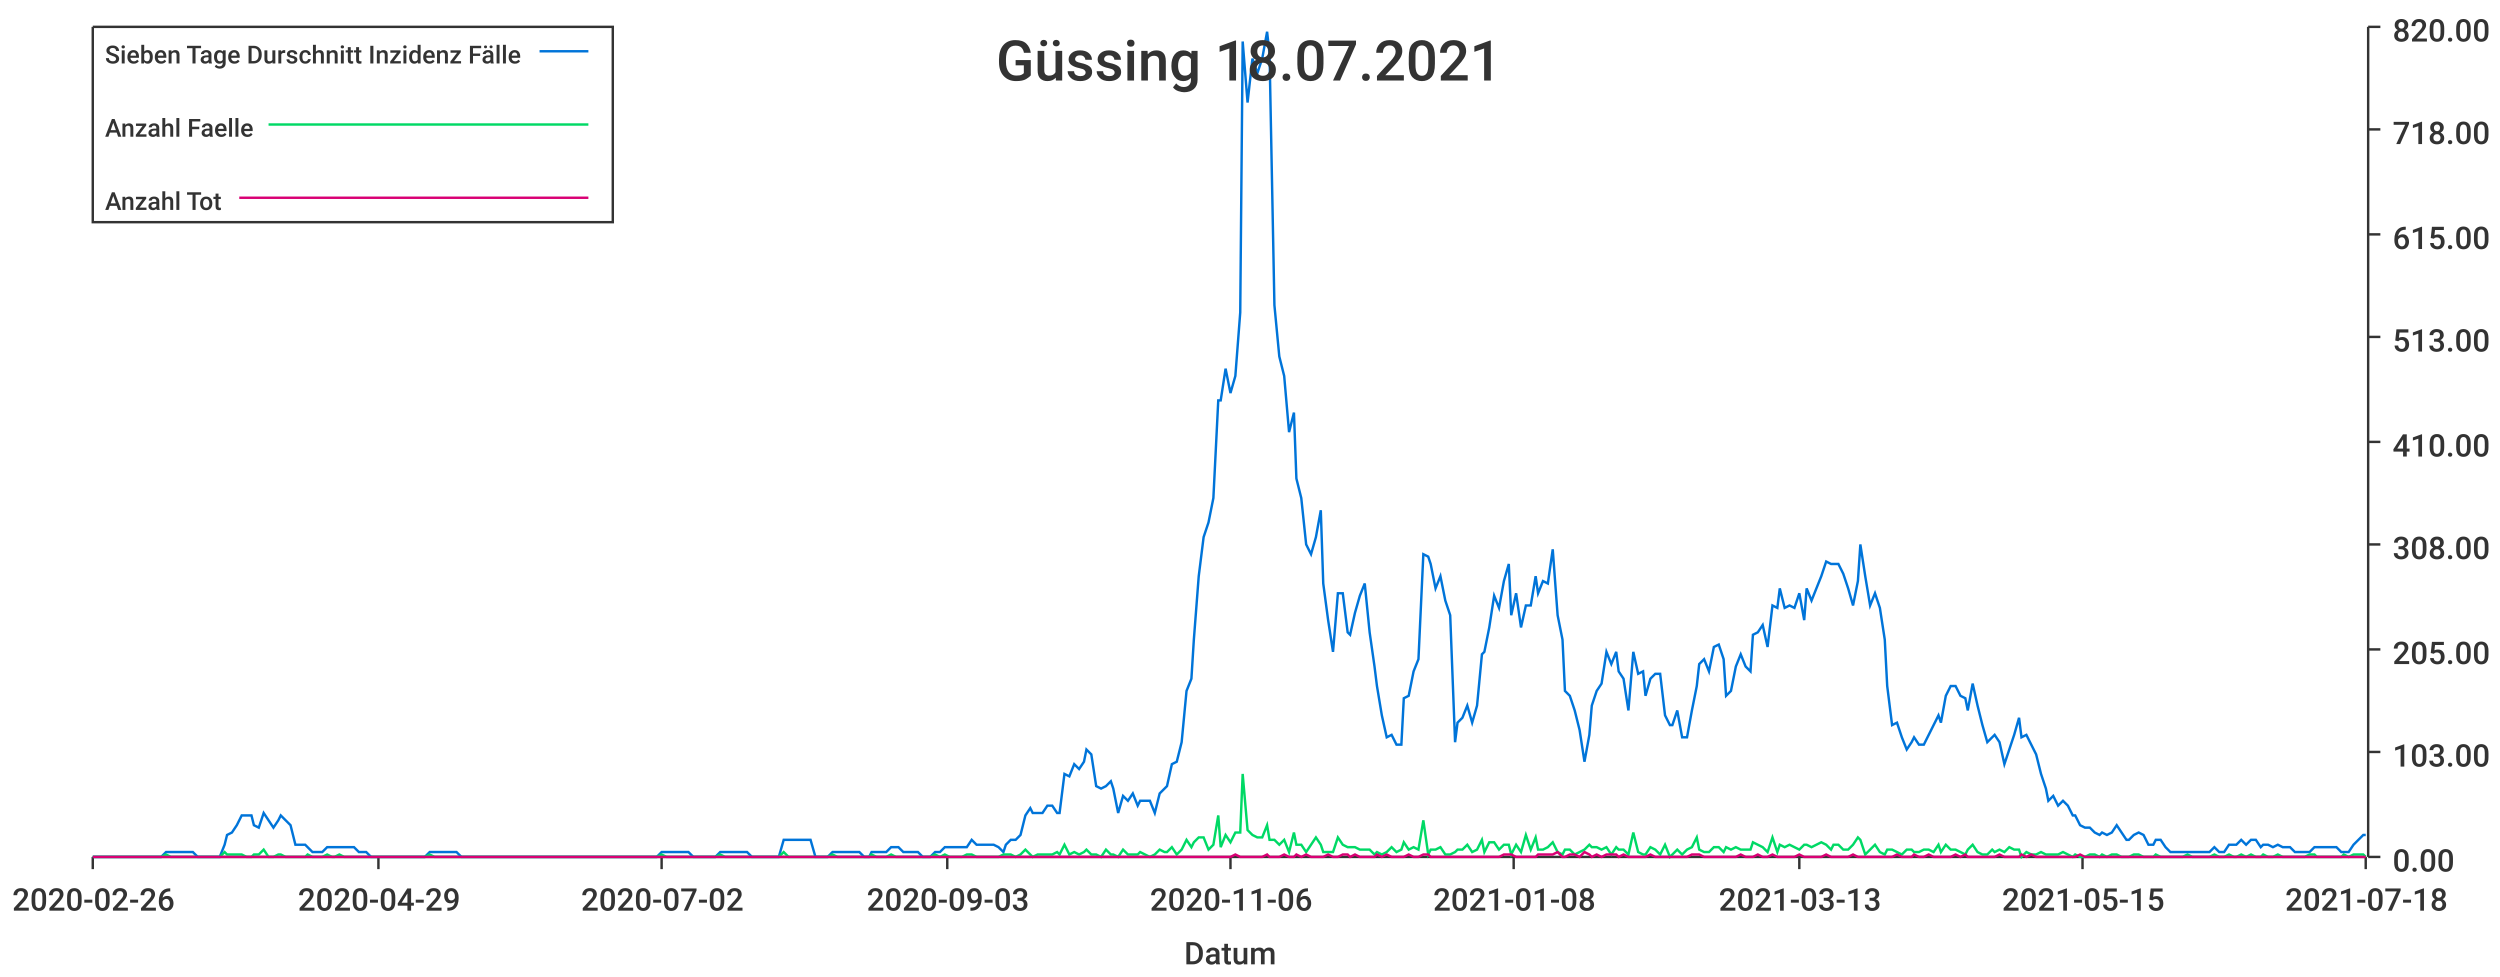
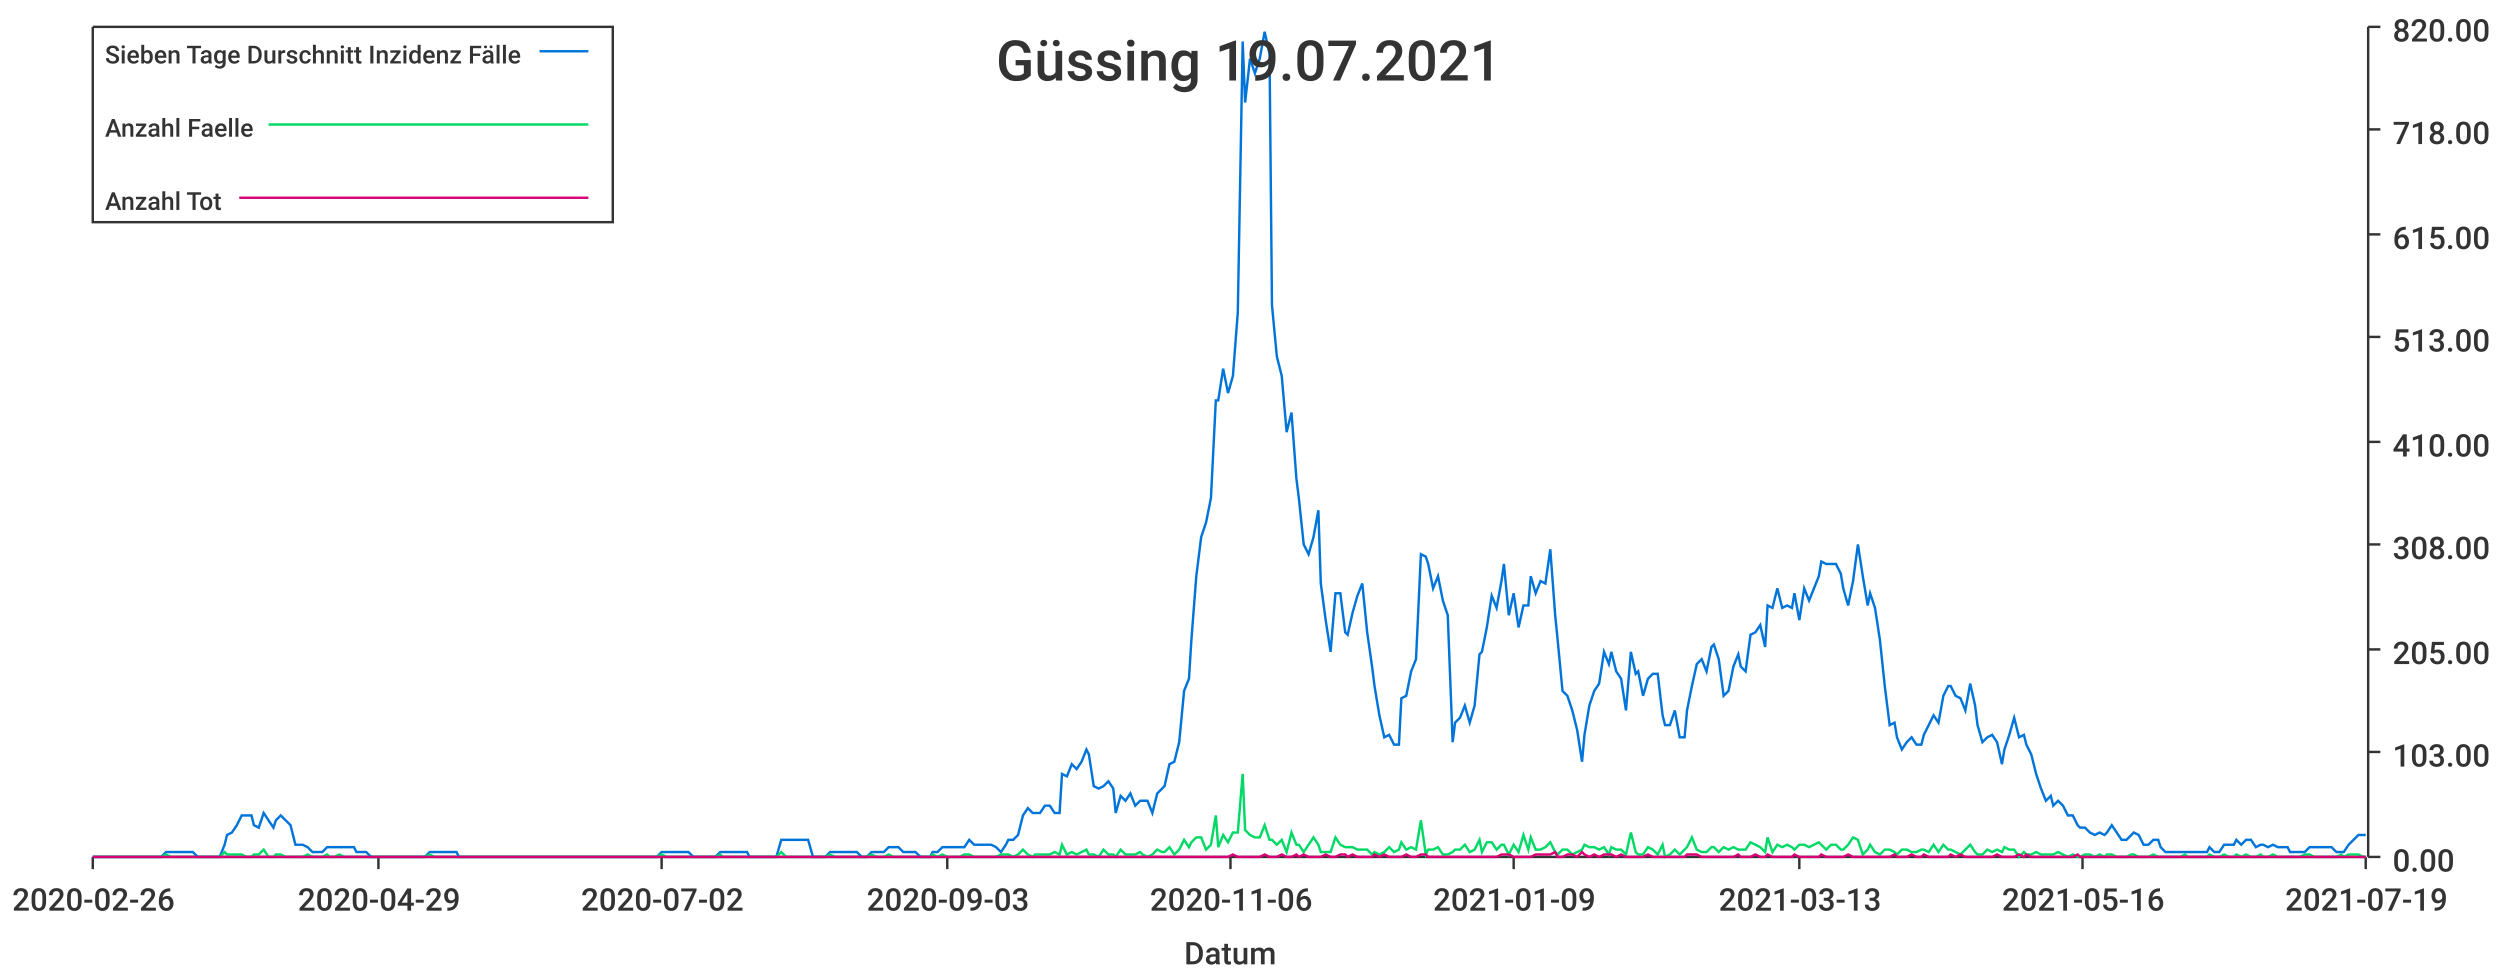
<svg xmlns="http://www.w3.org/2000/svg" width="1024" height="400">\n<path d="M 0 0 L 1024 0 L 1024 400 L 0 400 L 0 0" style="stroke-width:0;stroke:rgba(255,255,255,1.0);fill:rgba(255,255,255,1.0)" />
  <path d="M 38 11 L 969 11 L 969 351 L 38 351 L 38 11" style="stroke-width:0;stroke:rgba(255,255,255,1.0);fill:rgba(255,255,255,1.0)" />
  <path d="M 38 351 L 969 351" style="stroke-width:1;stroke:rgba(51,51,51,1.0);fill:none" />
  <path d="M 38 351 L 38 356" style="stroke-width:1;stroke:rgba(51,51,51,1.0);fill:none" />
  <text x="5" y="373" style="stroke-width:0;stroke:none;fill:rgba(51,51,51,1.0);font-size:12.8px;font-family:'Roboto Medium',sans-serif">2020-02-26</text>
  <path d="M 155 351 L 155 356" style="stroke-width:1;stroke:rgba(51,51,51,1.0);fill:none" />
  <text x="122" y="373" style="stroke-width:0;stroke:none;fill:rgba(51,51,51,1.0);font-size:12.8px;font-family:'Roboto Medium',sans-serif">2020-04-29</text>
  <path d="M 271 351 L 271 356" style="stroke-width:1;stroke:rgba(51,51,51,1.0);fill:none" />
  <text x="238" y="373" style="stroke-width:0;stroke:none;fill:rgba(51,51,51,1.0);font-size:12.8px;font-family:'Roboto Medium',sans-serif">2020-07-02</text>
  <path d="M 388 351 L 388 356" style="stroke-width:1;stroke:rgba(51,51,51,1.0);fill:none" />
  <text x="355" y="373" style="stroke-width:0;stroke:none;fill:rgba(51,51,51,1.0);font-size:12.8px;font-family:'Roboto Medium',sans-serif">2020-09-03</text>
  <path d="M 504 351 L 504 356" style="stroke-width:1;stroke:rgba(51,51,51,1.0);fill:none" />
  <text x="471" y="373" style="stroke-width:0;stroke:none;fill:rgba(51,51,51,1.0);font-size:12.8px;font-family:'Roboto Medium',sans-serif">2020-11-06</text>
  <path d="M 620 351 L 620 356" style="stroke-width:1;stroke:rgba(51,51,51,1.0);fill:none" />
-   <text x="587" y="373" style="stroke-width:0;stroke:none;fill:rgba(51,51,51,1.0);font-size:12.8px;font-family:'Roboto Medium',sans-serif">2021-01-08</text>
+   <text x="587" y="373" style="stroke-width:0;stroke:none;fill:rgba(51,51,51,1.0);font-size:12.8px;font-family:'Roboto Medium',sans-serif">2021-01-09</text>
  <path d="M 737 351 L 737 356" style="stroke-width:1;stroke:rgba(51,51,51,1.0);fill:none" />
  <text x="704" y="373" style="stroke-width:0;stroke:none;fill:rgba(51,51,51,1.0);font-size:12.8px;font-family:'Roboto Medium',sans-serif">2021-03-13</text>
  <path d="M 853 351 L 853 356" style="stroke-width:1;stroke:rgba(51,51,51,1.0);fill:none" />
-   <text x="820" y="373" style="stroke-width:0;stroke:none;fill:rgba(51,51,51,1.0);font-size:12.8px;font-family:'Roboto Medium',sans-serif">2021-05-15</text>
+   <text x="820" y="373" style="stroke-width:0;stroke:none;fill:rgba(51,51,51,1.0);font-size:12.8px;font-family:'Roboto Medium',sans-serif">2021-05-16</text>
  <path d="M 969 351 L 969 356" style="stroke-width:1;stroke:rgba(51,51,51,1.0);fill:none" />
-   <text x="936" y="373" style="stroke-width:0;stroke:none;fill:rgba(51,51,51,1.0);font-size:12.8px;font-family:'Roboto Medium',sans-serif">2021-07-18</text>
+   <text x="936" y="373" style="stroke-width:0;stroke:none;fill:rgba(51,51,51,1.0);font-size:12.8px;font-family:'Roboto Medium',sans-serif">2021-07-19</text>
  <text x="485" y="395" style="stroke-width:0;stroke:none;fill:rgba(51,51,51,1.0);font-size:12.8px;font-family:'Roboto Medium',sans-serif">Datum</text>
  <path d="M 970 351 L 970 11" style="stroke-width:1;stroke:rgba(51,51,51,1.0);fill:none" />
  <path d="M 970 351 L 975 351" style="stroke-width:1;stroke:rgba(51,51,51,1.0);fill:none" />
  <text x="980" y="357" style="stroke-width:0;stroke:none;fill:rgba(51,51,51,1.0);font-size:12.8px;font-family:'Roboto Medium',sans-serif">0.00</text>
  <path d="M 970 308 L 975 308" style="stroke-width:1;stroke:rgba(51,51,51,1.0);fill:none" />
  <text x="980" y="314" style="stroke-width:0;stroke:none;fill:rgba(51,51,51,1.0);font-size:12.8px;font-family:'Roboto Medium',sans-serif">103.00</text>
  <path d="M 970 266 L 975 266" style="stroke-width:1;stroke:rgba(51,51,51,1.0);fill:none" />
  <text x="980" y="272" style="stroke-width:0;stroke:none;fill:rgba(51,51,51,1.0);font-size:12.8px;font-family:'Roboto Medium',sans-serif">205.00</text>
  <path d="M 970 223 L 975 223" style="stroke-width:1;stroke:rgba(51,51,51,1.0);fill:none" />
  <text x="980" y="229" style="stroke-width:0;stroke:none;fill:rgba(51,51,51,1.0);font-size:12.8px;font-family:'Roboto Medium',sans-serif">308.00</text>
  <path d="M 970 181 L 975 181" style="stroke-width:1;stroke:rgba(51,51,51,1.0);fill:none" />
  <text x="980" y="187" style="stroke-width:0;stroke:none;fill:rgba(51,51,51,1.0);font-size:12.8px;font-family:'Roboto Medium',sans-serif">410.00</text>
  <path d="M 970 138 L 975 138" style="stroke-width:1;stroke:rgba(51,51,51,1.0);fill:none" />
  <text x="980" y="144" style="stroke-width:0;stroke:none;fill:rgba(51,51,51,1.0);font-size:12.8px;font-family:'Roboto Medium',sans-serif">513.00</text>
  <path d="M 970 96 L 975 96" style="stroke-width:1;stroke:rgba(51,51,51,1.0);fill:none" />
  <text x="980" y="102" style="stroke-width:0;stroke:none;fill:rgba(51,51,51,1.0);font-size:12.8px;font-family:'Roboto Medium',sans-serif">615.00</text>
  <path d="M 970 53 L 975 53" style="stroke-width:1;stroke:rgba(51,51,51,1.0);fill:none" />
  <text x="980" y="59" style="stroke-width:0;stroke:none;fill:rgba(51,51,51,1.0);font-size:12.8px;font-family:'Roboto Medium',sans-serif">718.00</text>
  <path d="M 970 11 L 975 11" style="stroke-width:1;stroke:rgba(51,51,51,1.0);fill:none" />
  <text x="980" y="17" style="stroke-width:0;stroke:none;fill:rgba(51,51,51,1.0);font-size:12.8px;font-family:'Roboto Medium',sans-serif">820.00</text>
-   <path d="M 38 351 L 40 351 L 42 351 L 44 351 L 46 351 L 48 351 L 49 351 L 51 351 L 53 351 L 55 351 L 57 351 L 59 351 L 60 351 L 62 351 L 64 351 L 66 351 L 68 349 L 70 349 L 71 349 L 73 349 L 75 349 L 77 349 L 79 349 L 81 351 L 82 351 L 84 351 L 86 351 L 88 351 L 90 351 L 92 346 L 93 342 L 95 341 L 97 338 L 99 334 L 101 334 L 103 334 L 104 338 L 106 339 L 108 333 L 110 336 L 112 339 L 114 336 L 115 334 L 117 336 L 119 338 L 121 346 L 123 346 L 125 346 L 126 347 L 128 349 L 130 349 L 132 349 L 134 347 L 136 347 L 137 347 L 139 347 L 141 347 L 143 347 L 145 347 L 147 349 L 148 349 L 150 349 L 152 351 L 154 351 L 156 351 L 158 351 L 159 351 L 161 351 L 163 351 L 165 351 L 167 351 L 169 351 L 170 351 L 172 351 L 174 351 L 176 349 L 178 349 L 180 349 L 181 349 L 183 349 L 185 349 L 187 349 L 189 351 L 191 351 L 192 351 L 194 351 L 196 351 L 198 351 L 200 351 L 202 351 L 203 351 L 205 351 L 207 351 L 209 351 L 211 351 L 213 351 L 214 351 L 216 351 L 218 351 L 220 351 L 222 351 L 224 351 L 225 351 L 227 351 L 229 351 L 231 351 L 233 351 L 235 351 L 236 351 L 238 351 L 240 351 L 242 351 L 244 351 L 246 351 L 247 351 L 249 351 L 251 351 L 253 351 L 255 351 L 257 351 L 258 351 L 260 351 L 262 351 L 264 351 L 266 351 L 268 351 L 269 351 L 271 349 L 273 349 L 275 349 L 277 349 L 279 349 L 280 349 L 282 349 L 284 351 L 286 351 L 288 351 L 290 351 L 291 351 L 293 351 L 295 349 L 297 349 L 299 349 L 301 349 L 302 349 L 304 349 L 306 349 L 308 351 L 310 351 L 312 351 L 313 351 L 315 351 L 317 351 L 319 351 L 321 344 L 323 344 L 324 344 L 326 344 L 328 344 L 330 344 L 332 344 L 334 351 L 335 351 L 337 351 L 339 351 L 341 349 L 343 349 L 345 349 L 346 349 L 348 349 L 350 349 L 352 349 L 354 351 L 356 351 L 357 349 L 359 349 L 361 349 L 363 349 L 365 347 L 367 347 L 368 347 L 370 349 L 372 349 L 374 349 L 376 349 L 378 351 L 379 351 L 381 351 L 383 349 L 385 349 L 387 347 L 389 347 L 390 347 L 392 347 L 394 347 L 396 347 L 398 344 L 400 346 L 401 346 L 403 346 L 405 346 L 407 346 L 409 347 L 411 349 L 412 346 L 414 344 L 416 344 L 418 342 L 420 334 L 422 331 L 423 333 L 425 333 L 427 333 L 429 330 L 431 330 L 433 333 L 434 333 L 436 317 L 438 318 L 440 313 L 442 315 L 444 312 L 445 307 L 447 309 L 449 322 L 451 323 L 453 322 L 455 320 L 456 323 L 458 333 L 460 326 L 462 328 L 464 325 L 466 330 L 467 328 L 469 328 L 471 328 L 473 333 L 475 325 L 477 323 L 478 322 L 480 313 L 482 312 L 484 304 L 486 283 L 488 278 L 489 262 L 491 236 L 493 220 L 495 214 L 497 204 L 499 164 L 500 164 L 502 151 L 504 161 L 506 154 L 508 128 L 509 17 L 511 42 L 513 24 L 515 30 L 517 24 L 519 13 L 520 22 L 522 125 L 524 146 L 526 154 L 528 177 L 530 169 L 531 196 L 533 204 L 535 223 L 537 227 L 539 220 L 541 209 L 542 239 L 544 254 L 546 267 L 548 243 L 550 243 L 552 259 L 553 260 L 555 251 L 557 244 L 559 239 L 561 259 L 563 273 L 564 281 L 566 293 L 568 302 L 570 301 L 572 305 L 574 305 L 575 286 L 577 285 L 579 275 L 581 270 L 583 227 L 585 228 L 586 231 L 588 241 L 590 236 L 592 246 L 594 252 L 596 304 L 597 296 L 599 294 L 601 289 L 603 296 L 605 289 L 607 268 L 608 267 L 610 257 L 612 244 L 614 249 L 616 238 L 618 231 L 619 252 L 621 243 L 623 257 L 625 248 L 627 248 L 629 236 L 630 243 L 632 238 L 634 239 L 636 225 L 638 252 L 640 262 L 641 283 L 643 285 L 645 291 L 647 299 L 649 312 L 651 301 L 652 289 L 654 283 L 656 280 L 658 267 L 660 272 L 662 267 L 663 275 L 665 278 L 667 291 L 669 267 L 671 276 L 673 275 L 674 285 L 676 278 L 678 276 L 680 276 L 682 293 L 684 297 L 685 297 L 687 291 L 689 302 L 691 302 L 693 291 L 695 281 L 696 272 L 698 270 L 700 275 L 702 265 L 704 264 L 706 270 L 707 285 L 709 283 L 711 273 L 713 268 L 715 273 L 717 275 L 718 260 L 720 259 L 722 256 L 724 265 L 726 248 L 728 249 L 729 241 L 731 249 L 733 248 L 735 249 L 737 243 L 739 254 L 740 241 L 742 246 L 744 241 L 746 236 L 748 230 L 750 231 L 751 231 L 753 231 L 755 235 L 757 241 L 759 248 L 761 238 L 762 223 L 764 236 L 766 248 L 768 243 L 770 249 L 772 262 L 773 281 L 775 297 L 777 296 L 779 302 L 781 307 L 783 304 L 784 302 L 786 305 L 788 305 L 790 301 L 792 297 L 794 293 L 795 296 L 797 285 L 799 281 L 801 281 L 803 285 L 805 286 L 806 291 L 808 280 L 810 289 L 812 297 L 814 304 L 816 302 L 817 301 L 819 304 L 821 313 L 823 307 L 825 301 L 827 294 L 828 302 L 830 301 L 832 305 L 834 309 L 836 317 L 838 323 L 839 328 L 841 326 L 843 330 L 845 328 L 847 330 L 849 334 L 850 334 L 852 338 L 854 339 L 856 339 L 858 341 L 860 342 L 861 341 L 863 342 L 865 341 L 867 338 L 869 341 L 871 344 L 872 344 L 874 342 L 876 341 L 878 342 L 880 346 L 882 346 L 883 344 L 885 344 L 887 347 L 889 349 L 891 349 L 893 349 L 894 349 L 896 349 L 898 349 L 900 349 L 902 349 L 904 349 L 905 349 L 907 347 L 909 349 L 911 349 L 913 346 L 915 346 L 916 346 L 918 344 L 920 346 L 922 344 L 924 344 L 926 347 L 927 346 L 929 346 L 931 347 L 933 346 L 935 347 L 937 347 L 938 347 L 940 349 L 942 349 L 944 349 L 946 349 L 948 347 L 949 347 L 951 347 L 953 347 L 955 347 L 957 347 L 959 349 L 960 349 L 962 349 L 964 346 L 966 344 L 968 342 L 969 342" style="stroke-width:1;stroke:rgba(0,116,217,1.0);fill:none" />
-   <path d="M 38 351 L 40 351 L 42 351 L 44 351 L 46 351 L 48 351 L 49 351 L 51 351 L 53 351 L 55 351 L 57 351 L 59 351 L 60 351 L 62 351 L 64 351 L 66 351 L 68 350 L 70 351 L 71 351 L 73 351 L 75 351 L 77 351 L 79 351 L 81 351 L 82 351 L 84 351 L 86 351 L 88 351 L 90 351 L 92 349 L 93 350 L 95 350 L 97 350 L 99 350 L 101 351 L 103 351 L 104 350 L 106 350 L 108 348 L 110 351 L 112 351 L 114 350 L 115 350 L 117 351 L 119 351 L 121 351 L 123 351 L 125 351 L 126 350 L 128 351 L 130 351 L 132 351 L 134 350 L 136 351 L 137 351 L 139 350 L 141 351 L 143 351 L 145 351 L 147 351 L 148 351 L 150 351 L 152 351 L 154 351 L 156 351 L 158 351 L 159 351 L 161 351 L 163 351 L 165 351 L 167 351 L 169 351 L 170 351 L 172 351 L 174 351 L 176 350 L 178 351 L 180 351 L 181 351 L 183 351 L 185 351 L 187 351 L 189 351 L 191 351 L 192 351 L 194 351 L 196 351 L 198 351 L 200 351 L 202 351 L 203 351 L 205 351 L 207 351 L 209 351 L 211 351 L 213 351 L 214 351 L 216 351 L 218 351 L 220 351 L 222 351 L 224 351 L 225 351 L 227 351 L 229 351 L 231 351 L 233 351 L 235 351 L 236 351 L 238 351 L 240 351 L 242 351 L 244 351 L 246 351 L 247 351 L 249 351 L 251 351 L 253 351 L 255 351 L 257 351 L 258 351 L 260 351 L 262 351 L 264 351 L 266 351 L 268 351 L 269 351 L 271 350 L 273 351 L 275 351 L 277 351 L 279 351 L 280 351 L 282 351 L 284 351 L 286 351 L 288 351 L 290 351 L 291 351 L 293 351 L 295 350 L 297 351 L 299 351 L 301 351 L 302 351 L 304 351 L 306 351 L 308 351 L 310 351 L 312 351 L 313 351 L 315 351 L 317 351 L 319 351 L 321 349 L 323 351 L 324 351 L 326 351 L 328 351 L 330 351 L 332 351 L 334 351 L 335 351 L 337 351 L 339 351 L 341 350 L 343 351 L 345 351 L 346 351 L 348 351 L 350 351 L 352 351 L 354 351 L 356 351 L 357 350 L 359 351 L 361 351 L 363 351 L 365 350 L 367 351 L 368 351 L 370 351 L 372 351 L 374 351 L 376 351 L 378 351 L 379 351 L 381 351 L 383 350 L 385 351 L 387 350 L 389 351 L 390 351 L 392 351 L 394 351 L 396 350 L 398 350 L 400 351 L 401 351 L 403 351 L 405 351 L 407 351 L 409 351 L 411 350 L 412 350 L 414 350 L 416 351 L 418 350 L 420 348 L 422 350 L 423 351 L 425 350 L 427 350 L 429 350 L 431 350 L 433 349 L 434 350 L 436 346 L 438 350 L 440 349 L 442 350 L 444 349 L 445 348 L 447 350 L 449 350 L 451 351 L 453 348 L 455 350 L 456 350 L 458 351 L 460 348 L 462 350 L 464 350 L 466 350 L 467 349 L 469 350 L 471 351 L 473 350 L 475 348 L 477 349 L 478 349 L 480 347 L 482 350 L 484 348 L 486 344 L 488 347 L 489 345 L 491 343 L 493 343 L 495 348 L 497 346 L 499 334 L 500 347 L 502 342 L 504 345 L 506 341 L 508 341 L 509 317 L 511 340 L 513 342 L 515 343 L 517 343 L 519 338 L 520 344 L 522 344 L 524 346 L 526 344 L 528 349 L 530 341 L 531 346 L 533 346 L 535 349 L 537 346 L 539 343 L 541 346 L 542 349 L 544 349 L 546 349 L 548 343 L 550 346 L 552 347 L 553 347 L 555 347 L 557 348 L 559 348 L 561 348 L 563 350 L 564 349 L 566 350 L 568 349 L 570 347 L 572 349 L 574 348 L 575 345 L 577 348 L 579 347 L 581 348 L 583 336 L 585 350 L 586 348 L 588 348 L 590 347 L 592 350 L 594 350 L 596 349 L 597 348 L 599 348 L 601 346 L 603 349 L 605 348 L 607 344 L 608 349 L 610 345 L 612 345 L 614 348 L 616 346 L 618 346 L 619 350 L 621 346 L 623 349 L 625 342 L 627 348 L 629 343 L 630 348 L 632 348 L 634 347 L 636 345 L 638 349 L 640 350 L 641 348 L 643 348 L 645 350 L 647 349 L 649 348 L 651 346 L 652 347 L 654 347 L 656 348 L 658 347 L 660 350 L 662 347 L 663 348 L 665 348 L 667 350 L 669 341 L 671 349 L 673 350 L 674 350 L 676 347 L 678 348 L 680 350 L 682 346 L 684 351 L 685 350 L 687 348 L 689 350 L 691 348 L 693 347 L 695 343 L 696 348 L 698 349 L 700 349 L 702 347 L 704 347 L 706 349 L 707 347 L 709 348 L 711 347 L 713 348 L 715 348 L 717 348 L 718 345 L 720 346 L 722 347 L 724 349 L 726 343 L 728 349 L 729 346 L 731 347 L 733 346 L 735 347 L 737 348 L 739 346 L 740 346 L 742 347 L 744 346 L 746 345 L 748 346 L 750 348 L 751 346 L 753 346 L 755 348 L 757 348 L 759 346 L 761 343 L 762 344 L 764 350 L 766 348 L 768 346 L 770 349 L 772 350 L 773 348 L 775 348 L 777 349 L 779 350 L 781 348 L 783 348 L 784 349 L 786 349 L 788 348 L 790 348 L 792 349 L 794 346 L 795 349 L 797 346 L 799 348 L 801 348 L 803 349 L 805 350 L 806 348 L 808 346 L 810 349 L 812 350 L 814 350 L 816 348 L 817 349 L 819 348 L 821 349 L 823 347 L 825 348 L 827 348 L 828 351 L 830 349 L 832 350 L 834 350 L 836 349 L 838 350 L 839 350 L 841 350 L 843 350 L 845 349 L 847 350 L 849 351 L 850 350 L 852 351 L 854 351 L 856 350 L 858 350 L 860 351 L 861 350 L 863 351 L 865 350 L 867 350 L 869 351 L 871 351 L 872 351 L 874 350 L 876 350 L 878 351 L 880 351 L 882 351 L 883 350 L 885 351 L 887 351 L 889 351 L 891 351 L 893 351 L 894 351 L 896 350 L 898 351 L 900 351 L 902 351 L 904 351 L 905 351 L 907 350 L 909 351 L 911 351 L 913 350 L 915 351 L 916 351 L 918 350 L 920 351 L 922 350 L 924 351 L 926 351 L 927 350 L 929 351 L 931 351 L 933 350 L 935 351 L 937 351 L 938 351 L 940 351 L 942 351 L 944 351 L 946 350 L 948 350 L 949 351 L 951 351 L 953 351 L 955 351 L 957 351 L 959 351 L 960 350 L 962 351 L 964 350 L 966 350 L 968 350 L 969 351" style="stroke-width:1;stroke:rgba(0,217,101,1.0);fill:none" />
-   <path d="M 38 351 L 40 351 L 42 351 L 44 351 L 46 351 L 48 351 L 49 351 L 51 351 L 53 351 L 55 351 L 57 351 L 59 351 L 60 351 L 62 351 L 64 351 L 66 351 L 68 351 L 70 351 L 71 351 L 73 351 L 75 351 L 77 351 L 79 351 L 81 351 L 82 351 L 84 351 L 86 351 L 88 351 L 90 351 L 92 351 L 93 351 L 95 351 L 97 351 L 99 351 L 101 351 L 103 351 L 104 351 L 106 351 L 108 351 L 110 351 L 112 351 L 114 351 L 115 351 L 117 351 L 119 351 L 121 351 L 123 351 L 125 351 L 126 351 L 128 351 L 130 351 L 132 351 L 134 351 L 136 351 L 137 351 L 139 351 L 141 351 L 143 351 L 145 351 L 147 351 L 148 351 L 150 351 L 152 351 L 154 351 L 156 351 L 158 351 L 159 351 L 161 351 L 163 351 L 165 351 L 167 351 L 169 351 L 170 351 L 172 351 L 174 351 L 176 351 L 178 351 L 180 351 L 181 351 L 183 351 L 185 351 L 187 351 L 189 351 L 191 351 L 192 351 L 194 351 L 196 351 L 198 351 L 200 351 L 202 351 L 203 351 L 205 351 L 207 351 L 209 351 L 211 351 L 213 351 L 214 351 L 216 351 L 218 351 L 220 351 L 222 351 L 224 351 L 225 351 L 227 351 L 229 351 L 231 351 L 233 351 L 235 351 L 236 351 L 238 351 L 240 351 L 242 351 L 244 351 L 246 351 L 247 351 L 249 351 L 251 351 L 253 351 L 255 351 L 257 351 L 258 351 L 260 351 L 262 351 L 264 351 L 266 351 L 268 351 L 269 351 L 271 351 L 273 351 L 275 351 L 277 351 L 279 351 L 280 351 L 282 351 L 284 351 L 286 351 L 288 351 L 290 351 L 291 351 L 293 351 L 295 351 L 297 351 L 299 351 L 301 351 L 302 351 L 304 351 L 306 351 L 308 351 L 310 351 L 312 351 L 313 351 L 315 351 L 317 351 L 319 351 L 321 351 L 323 351 L 324 351 L 326 351 L 328 351 L 330 351 L 332 351 L 334 351 L 335 351 L 337 351 L 339 351 L 341 351 L 343 351 L 345 351 L 346 351 L 348 351 L 350 351 L 352 351 L 354 351 L 356 351 L 357 351 L 359 351 L 361 351 L 363 351 L 365 351 L 367 351 L 368 351 L 370 351 L 372 351 L 374 351 L 376 351 L 378 351 L 379 351 L 381 351 L 383 351 L 385 351 L 387 351 L 389 351 L 390 351 L 392 351 L 394 351 L 396 351 L 398 351 L 400 351 L 401 351 L 403 351 L 405 351 L 407 351 L 409 351 L 411 351 L 412 351 L 414 351 L 416 351 L 418 351 L 420 351 L 422 351 L 423 351 L 425 351 L 427 351 L 429 351 L 431 351 L 433 351 L 434 351 L 436 351 L 438 351 L 440 351 L 442 351 L 444 351 L 445 351 L 447 351 L 449 351 L 451 351 L 453 351 L 455 351 L 456 351 L 458 351 L 460 351 L 462 351 L 464 351 L 466 351 L 467 351 L 469 351 L 471 351 L 473 351 L 475 351 L 477 351 L 478 351 L 480 351 L 482 351 L 484 351 L 486 351 L 488 351 L 489 351 L 491 351 L 493 351 L 495 351 L 497 351 L 499 351 L 500 351 L 502 351 L 504 351 L 506 350 L 508 351 L 509 351 L 511 351 L 513 351 L 515 351 L 517 351 L 519 350 L 520 351 L 522 351 L 524 351 L 526 350 L 528 351 L 530 351 L 531 350 L 533 351 L 535 350 L 537 351 L 539 351 L 541 351 L 542 351 L 544 350 L 546 351 L 548 351 L 550 350 L 552 350 L 553 351 L 555 350 L 557 351 L 559 351 L 561 351 L 563 351 L 564 350 L 566 351 L 568 350 L 570 351 L 572 351 L 574 351 L 575 351 L 577 350 L 579 351 L 581 351 L 583 350 L 585 350 L 586 351 L 588 351 L 590 351 L 592 351 L 594 351 L 596 351 L 597 351 L 599 351 L 601 351 L 603 351 L 605 351 L 607 351 L 608 351 L 610 351 L 612 351 L 614 351 L 616 350 L 618 350 L 619 350 L 621 351 L 623 351 L 625 351 L 627 351 L 629 351 L 630 350 L 632 350 L 634 350 L 636 350 L 638 349 L 640 351 L 641 351 L 643 350 L 645 350 L 647 351 L 649 349 L 651 350 L 652 351 L 654 350 L 656 351 L 658 350 L 660 350 L 662 350 L 663 351 L 665 350 L 667 351 L 669 351 L 671 351 L 673 351 L 674 351 L 676 350 L 678 351 L 680 351 L 682 351 L 684 351 L 685 351 L 687 351 L 689 351 L 691 351 L 693 350 L 695 350 L 696 350 L 698 351 L 700 351 L 702 351 L 704 351 L 706 351 L 707 351 L 709 351 L 711 351 L 713 350 L 715 351 L 717 351 L 718 351 L 720 350 L 722 351 L 724 351 L 726 350 L 728 351 L 729 351 L 731 351 L 733 351 L 735 351 L 737 350 L 739 351 L 740 351 L 742 351 L 744 351 L 746 351 L 748 350 L 750 351 L 751 351 L 753 351 L 755 351 L 757 351 L 759 350 L 761 351 L 762 351 L 764 351 L 766 351 L 768 351 L 770 351 L 772 351 L 773 351 L 775 351 L 777 350 L 779 351 L 781 351 L 783 351 L 784 350 L 786 351 L 788 351 L 790 350 L 792 351 L 794 351 L 795 351 L 797 351 L 799 351 L 801 350 L 803 351 L 805 350 L 806 351 L 808 351 L 810 351 L 812 351 L 814 351 L 816 351 L 817 351 L 819 350 L 821 351 L 823 351 L 825 351 L 827 351 L 828 350 L 830 351 L 832 350 L 834 351 L 836 351 L 838 351 L 839 351 L 841 351 L 843 351 L 845 351 L 847 351 L 849 351 L 850 351 L 852 350 L 854 351 L 856 351 L 858 351 L 860 351 L 861 351 L 863 351 L 865 351 L 867 351 L 869 351 L 871 351 L 872 351 L 874 351 L 876 351 L 878 351 L 880 351 L 882 351 L 883 351 L 885 351 L 887 351 L 889 351 L 891 351 L 893 351 L 894 351 L 896 351 L 898 351 L 900 351 L 902 351 L 904 351 L 905 351 L 907 351 L 909 351 L 911 351 L 913 351 L 915 351 L 916 351 L 918 351 L 920 351 L 922 351 L 924 351 L 926 351 L 927 351 L 929 351 L 931 351 L 933 351 L 935 351 L 937 351 L 938 351 L 940 351 L 942 351 L 944 351 L 946 351 L 948 351 L 949 351 L 951 351 L 953 351 L 955 351 L 957 351 L 959 351 L 960 351 L 962 351 L 964 351 L 966 351 L 968 351 L 969 351" style="stroke-width:1;stroke:rgba(217,0,116,1.0);fill:none" />
-   <text x="408" y="33" style="stroke-width:0;stroke:none;fill:rgba(51,51,51,1.0);font-size:23.0px;font-family:'Roboto Medium',sans-serif">Güssing 18.07.2021</text>
+   <path d="M 38 351 L 40 351 L 42 351 L 44 351 L 46 351 L 48 351 L 49 351 L 51 351 L 53 351 L 55 351 L 57 351 L 59 351 L 60 351 L 62 351 L 64 351 L 66 351 L 68 349 L 70 349 L 71 349 L 73 349 L 75 349 L 77 349 L 79 349 L 81 351 L 82 351 L 84 351 L 86 351 L 88 351 L 90 351 L 92 346 L 93 342 L 95 341 L 97 338 L 99 334 L 101 334 L 103 334 L 104 338 L 106 339 L 108 333 L 110 336 L 112 339 L 113 336 L 115 334 L 117 336 L 119 338 L 121 346 L 123 346 L 124 346 L 126 347 L 128 349 L 130 349 L 132 349 L 134 347 L 135 347 L 137 347 L 139 347 L 141 347 L 143 347 L 145 347 L 146 349 L 148 349 L 150 349 L 152 351 L 154 351 L 156 351 L 157 351 L 159 351 L 161 351 L 163 351 L 165 351 L 167 351 L 168 351 L 170 351 L 172 351 L 174 351 L 176 349 L 178 349 L 179 349 L 181 349 L 183 349 L 185 349 L 187 349 L 188 351 L 190 351 L 192 351 L 194 351 L 196 351 L 198 351 L 199 351 L 201 351 L 203 351 L 205 351 L 207 351 L 209 351 L 210 351 L 212 351 L 214 351 L 216 351 L 218 351 L 220 351 L 221 351 L 223 351 L 225 351 L 227 351 L 229 351 L 231 351 L 232 351 L 234 351 L 236 351 L 238 351 L 240 351 L 242 351 L 243 351 L 245 351 L 247 351 L 249 351 L 251 351 L 253 351 L 254 351 L 256 351 L 258 351 L 260 351 L 262 351 L 263 351 L 265 351 L 267 351 L 269 351 L 271 349 L 273 349 L 274 349 L 276 349 L 278 349 L 280 349 L 282 349 L 284 351 L 285 351 L 287 351 L 289 351 L 291 351 L 293 351 L 295 349 L 296 349 L 298 349 L 300 349 L 302 349 L 304 349 L 306 349 L 307 351 L 309 351 L 311 351 L 313 351 L 315 351 L 317 351 L 318 351 L 320 344 L 322 344 L 324 344 L 326 344 L 327 344 L 329 344 L 331 344 L 333 351 L 335 351 L 337 351 L 338 351 L 340 349 L 342 349 L 344 349 L 346 349 L 348 349 L 349 349 L 351 349 L 353 351 L 355 351 L 357 349 L 359 349 L 360 349 L 362 349 L 364 347 L 366 347 L 368 347 L 370 349 L 371 349 L 373 349 L 375 349 L 377 351 L 379 351 L 381 351 L 382 349 L 384 349 L 386 347 L 388 347 L 390 347 L 392 347 L 393 347 L 395 347 L 397 344 L 399 346 L 401 346 L 402 346 L 404 346 L 406 346 L 408 347 L 410 349 L 412 346 L 413 344 L 415 344 L 417 342 L 419 334 L 421 331 L 423 333 L 424 333 L 426 333 L 428 330 L 430 330 L 432 333 L 434 333 L 435 317 L 437 318 L 439 313 L 441 315 L 443 312 L 445 307 L 446 309 L 448 322 L 450 323 L 452 322 L 454 320 L 456 323 L 457 333 L 459 326 L 461 328 L 463 325 L 465 330 L 467 328 L 468 328 L 470 328 L 472 333 L 474 325 L 476 323 L 477 322 L 479 313 L 481 312 L 483 304 L 485 283 L 487 278 L 488 262 L 490 236 L 492 220 L 494 214 L 496 204 L 498 164 L 499 164 L 501 151 L 503 161 L 505 154 L 507 128 L 509 17 L 510 42 L 512 24 L 514 30 L 516 24 L 518 13 L 520 22 L 521 125 L 523 146 L 525 154 L 527 177 L 529 169 L 531 196 L 532 204 L 534 223 L 536 227 L 538 220 L 540 209 L 541 239 L 543 254 L 545 267 L 547 243 L 549 243 L 551 259 L 552 260 L 554 251 L 556 244 L 558 239 L 560 259 L 562 273 L 563 281 L 565 293 L 567 302 L 569 301 L 571 305 L 573 305 L 574 286 L 576 285 L 578 275 L 580 270 L 582 227 L 584 228 L 585 231 L 587 241 L 589 236 L 591 246 L 593 252 L 595 304 L 596 296 L 598 294 L 600 289 L 602 296 L 604 289 L 606 268 L 607 267 L 609 257 L 611 244 L 613 249 L 615 238 L 616 231 L 618 252 L 620 243 L 622 257 L 624 248 L 626 248 L 627 236 L 629 243 L 631 238 L 633 239 L 635 225 L 637 252 L 638 262 L 640 283 L 642 285 L 644 291 L 646 299 L 648 312 L 649 301 L 651 289 L 653 283 L 655 280 L 657 267 L 659 272 L 660 267 L 662 275 L 664 278 L 666 291 L 668 267 L 670 276 L 671 275 L 673 285 L 675 278 L 677 276 L 679 276 L 681 293 L 682 297 L 684 297 L 686 291 L 688 302 L 690 302 L 691 291 L 693 281 L 695 272 L 697 270 L 699 275 L 701 265 L 702 264 L 704 270 L 706 285 L 708 283 L 710 273 L 712 268 L 713 273 L 715 275 L 717 260 L 719 259 L 721 256 L 723 265 L 724 248 L 726 249 L 728 241 L 730 249 L 732 248 L 734 249 L 735 243 L 737 254 L 739 241 L 741 246 L 743 241 L 745 236 L 746 230 L 748 231 L 750 231 L 752 231 L 754 235 L 755 241 L 757 248 L 759 238 L 761 223 L 763 236 L 765 248 L 766 243 L 768 249 L 770 262 L 772 281 L 774 297 L 776 296 L 777 302 L 779 307 L 781 304 L 783 302 L 785 305 L 787 305 L 788 301 L 790 297 L 792 293 L 794 296 L 796 285 L 798 281 L 799 281 L 801 285 L 803 286 L 805 291 L 807 280 L 809 289 L 810 297 L 812 304 L 814 302 L 816 301 L 818 304 L 820 313 L 821 307 L 823 301 L 825 294 L 827 302 L 829 301 L 830 305 L 832 309 L 834 317 L 836 323 L 838 328 L 840 326 L 841 330 L 843 328 L 845 330 L 847 334 L 849 334 L 851 338 L 852 339 L 854 339 L 856 341 L 858 342 L 860 341 L 862 342 L 863 341 L 865 338 L 867 341 L 869 344 L 871 344 L 873 342 L 874 341 L 876 342 L 878 346 L 880 346 L 882 344 L 884 344 L 885 347 L 887 349 L 889 349 L 891 349 L 893 349 L 895 349 L 896 349 L 898 349 L 900 349 L 902 349 L 904 349 L 905 347 L 907 349 L 909 349 L 911 346 L 913 346 L 915 346 L 916 344 L 918 346 L 920 344 L 922 344 L 924 347 L 926 346 L 927 346 L 929 347 L 931 346 L 933 347 L 935 347 L 937 347 L 938 349 L 940 349 L 942 349 L 944 349 L 946 347 L 948 347 L 949 347 L 951 347 L 953 347 L 955 347 L 957 349 L 959 349 L 960 349 L 962 346 L 964 344 L 966 342 L 968 342 L 969 342" style="stroke-width:1;stroke:rgba(0,116,217,1.0);fill:none" />
+   <path d="M 38 351 L 40 351 L 42 351 L 44 351 L 46 351 L 48 351 L 49 351 L 51 351 L 53 351 L 55 351 L 57 351 L 59 351 L 60 351 L 62 351 L 64 351 L 66 351 L 68 350 L 70 351 L 71 351 L 73 351 L 75 351 L 77 351 L 79 351 L 81 351 L 82 351 L 84 351 L 86 351 L 88 351 L 90 351 L 92 349 L 93 350 L 95 350 L 97 350 L 99 350 L 101 351 L 103 351 L 104 350 L 106 350 L 108 348 L 110 351 L 112 351 L 113 350 L 115 350 L 117 351 L 119 351 L 121 351 L 123 351 L 124 351 L 126 350 L 128 351 L 130 351 L 132 351 L 134 350 L 135 351 L 137 351 L 139 350 L 141 351 L 143 351 L 145 351 L 146 351 L 148 351 L 150 351 L 152 351 L 154 351 L 156 351 L 157 351 L 159 351 L 161 351 L 163 351 L 165 351 L 167 351 L 168 351 L 170 351 L 172 351 L 174 351 L 176 350 L 178 351 L 179 351 L 181 351 L 183 351 L 185 351 L 187 351 L 188 351 L 190 351 L 192 351 L 194 351 L 196 351 L 198 351 L 199 351 L 201 351 L 203 351 L 205 351 L 207 351 L 209 351 L 210 351 L 212 351 L 214 351 L 216 351 L 218 351 L 220 351 L 221 351 L 223 351 L 225 351 L 227 351 L 229 351 L 231 351 L 232 351 L 234 351 L 236 351 L 238 351 L 240 351 L 242 351 L 243 351 L 245 351 L 247 351 L 249 351 L 251 351 L 253 351 L 254 351 L 256 351 L 258 351 L 260 351 L 262 351 L 263 351 L 265 351 L 267 351 L 269 351 L 271 350 L 273 351 L 274 351 L 276 351 L 278 351 L 280 351 L 282 351 L 284 351 L 285 351 L 287 351 L 289 351 L 291 351 L 293 351 L 295 350 L 296 351 L 298 351 L 300 351 L 302 351 L 304 351 L 306 351 L 307 351 L 309 351 L 311 351 L 313 351 L 315 351 L 317 351 L 318 351 L 320 349 L 322 351 L 324 351 L 326 351 L 327 351 L 329 351 L 331 351 L 333 351 L 335 351 L 337 351 L 338 351 L 340 350 L 342 351 L 344 351 L 346 351 L 348 351 L 349 351 L 351 351 L 353 351 L 355 351 L 357 350 L 359 351 L 360 351 L 362 351 L 364 350 L 366 351 L 368 351 L 370 351 L 371 351 L 373 351 L 375 351 L 377 351 L 379 351 L 381 351 L 382 350 L 384 351 L 386 350 L 388 351 L 390 351 L 392 351 L 393 351 L 395 350 L 397 350 L 399 351 L 401 351 L 402 351 L 404 351 L 406 351 L 408 351 L 410 350 L 412 350 L 413 350 L 415 351 L 417 350 L 419 348 L 421 350 L 423 351 L 424 350 L 426 350 L 428 350 L 430 350 L 432 349 L 434 350 L 435 346 L 437 350 L 439 349 L 441 350 L 443 349 L 445 348 L 446 350 L 448 350 L 450 351 L 452 348 L 454 350 L 456 350 L 457 351 L 459 348 L 461 350 L 463 350 L 465 350 L 467 349 L 468 350 L 470 351 L 472 350 L 474 348 L 476 349 L 477 349 L 479 347 L 481 350 L 483 348 L 485 344 L 487 347 L 488 345 L 490 343 L 492 343 L 494 348 L 496 346 L 498 334 L 499 347 L 501 342 L 503 345 L 505 341 L 507 341 L 509 317 L 510 340 L 512 342 L 514 343 L 516 343 L 518 338 L 520 344 L 521 344 L 523 346 L 525 344 L 527 349 L 529 341 L 531 346 L 532 346 L 534 349 L 536 346 L 538 343 L 540 346 L 541 349 L 543 349 L 545 349 L 547 343 L 549 346 L 551 347 L 552 347 L 554 347 L 556 348 L 558 348 L 560 348 L 562 350 L 563 349 L 565 350 L 567 349 L 569 347 L 571 349 L 573 348 L 574 345 L 576 348 L 578 347 L 580 348 L 582 336 L 584 350 L 585 348 L 587 348 L 589 347 L 591 350 L 593 350 L 595 349 L 596 348 L 598 348 L 600 346 L 602 349 L 604 348 L 606 344 L 607 349 L 609 345 L 611 345 L 613 348 L 615 346 L 616 346 L 618 350 L 620 346 L 622 349 L 624 342 L 626 348 L 627 343 L 629 348 L 631 348 L 633 347 L 635 345 L 637 349 L 638 350 L 640 348 L 642 348 L 644 350 L 646 349 L 648 348 L 649 346 L 651 347 L 653 347 L 655 348 L 657 347 L 659 350 L 660 347 L 662 348 L 664 348 L 666 350 L 668 341 L 670 349 L 671 350 L 673 350 L 675 347 L 677 348 L 679 350 L 681 346 L 682 351 L 684 350 L 686 348 L 688 350 L 690 348 L 691 347 L 693 343 L 695 348 L 697 349 L 699 349 L 701 347 L 702 347 L 704 349 L 706 347 L 708 348 L 710 347 L 712 348 L 713 348 L 715 348 L 717 345 L 719 346 L 721 347 L 723 349 L 724 343 L 726 349 L 728 346 L 730 347 L 732 346 L 734 347 L 735 348 L 737 346 L 739 346 L 741 347 L 743 346 L 745 345 L 746 346 L 748 348 L 750 346 L 752 346 L 754 348 L 755 348 L 757 346 L 759 343 L 761 344 L 763 350 L 765 348 L 766 346 L 768 349 L 770 350 L 772 348 L 774 348 L 776 349 L 777 350 L 779 348 L 781 348 L 783 349 L 785 349 L 787 348 L 788 348 L 790 349 L 792 346 L 794 349 L 796 346 L 798 348 L 799 348 L 801 349 L 803 350 L 805 348 L 807 346 L 809 349 L 810 350 L 812 350 L 814 348 L 816 349 L 818 348 L 820 349 L 821 347 L 823 348 L 825 348 L 827 351 L 829 349 L 830 350 L 832 350 L 834 349 L 836 350 L 838 350 L 840 350 L 841 350 L 843 349 L 845 350 L 847 351 L 849 350 L 851 351 L 852 351 L 854 350 L 856 350 L 858 351 L 860 350 L 862 351 L 863 350 L 865 350 L 867 351 L 869 351 L 871 351 L 873 350 L 874 350 L 876 351 L 878 351 L 880 351 L 882 350 L 884 351 L 885 351 L 887 351 L 889 351 L 891 351 L 893 351 L 895 350 L 896 351 L 898 351 L 900 351 L 902 351 L 904 351 L 905 350 L 907 351 L 909 351 L 911 350 L 913 351 L 915 351 L 916 350 L 918 351 L 920 350 L 922 351 L 924 351 L 926 350 L 927 351 L 929 351 L 931 350 L 933 351 L 935 351 L 937 351 L 938 351 L 940 351 L 942 351 L 944 350 L 946 350 L 948 351 L 949 351 L 951 351 L 953 351 L 955 351 L 957 351 L 959 350 L 960 351 L 962 350 L 964 350 L 966 350 L 968 351 L 969 351" style="stroke-width:1;stroke:rgba(0,217,101,1.0);fill:none" />
+   <path d="M 38 351 L 40 351 L 42 351 L 44 351 L 46 351 L 48 351 L 49 351 L 51 351 L 53 351 L 55 351 L 57 351 L 59 351 L 60 351 L 62 351 L 64 351 L 66 351 L 68 351 L 70 351 L 71 351 L 73 351 L 75 351 L 77 351 L 79 351 L 81 351 L 82 351 L 84 351 L 86 351 L 88 351 L 90 351 L 92 351 L 93 351 L 95 351 L 97 351 L 99 351 L 101 351 L 103 351 L 104 351 L 106 351 L 108 351 L 110 351 L 112 351 L 113 351 L 115 351 L 117 351 L 119 351 L 121 351 L 123 351 L 124 351 L 126 351 L 128 351 L 130 351 L 132 351 L 134 351 L 135 351 L 137 351 L 139 351 L 141 351 L 143 351 L 145 351 L 146 351 L 148 351 L 150 351 L 152 351 L 154 351 L 156 351 L 157 351 L 159 351 L 161 351 L 163 351 L 165 351 L 167 351 L 168 351 L 170 351 L 172 351 L 174 351 L 176 351 L 178 351 L 179 351 L 181 351 L 183 351 L 185 351 L 187 351 L 188 351 L 190 351 L 192 351 L 194 351 L 196 351 L 198 351 L 199 351 L 201 351 L 203 351 L 205 351 L 207 351 L 209 351 L 210 351 L 212 351 L 214 351 L 216 351 L 218 351 L 220 351 L 221 351 L 223 351 L 225 351 L 227 351 L 229 351 L 231 351 L 232 351 L 234 351 L 236 351 L 238 351 L 240 351 L 242 351 L 243 351 L 245 351 L 247 351 L 249 351 L 251 351 L 253 351 L 254 351 L 256 351 L 258 351 L 260 351 L 262 351 L 263 351 L 265 351 L 267 351 L 269 351 L 271 351 L 273 351 L 274 351 L 276 351 L 278 351 L 280 351 L 282 351 L 284 351 L 285 351 L 287 351 L 289 351 L 291 351 L 293 351 L 295 351 L 296 351 L 298 351 L 300 351 L 302 351 L 304 351 L 306 351 L 307 351 L 309 351 L 311 351 L 313 351 L 315 351 L 317 351 L 318 351 L 320 351 L 322 351 L 324 351 L 326 351 L 327 351 L 329 351 L 331 351 L 333 351 L 335 351 L 337 351 L 338 351 L 340 351 L 342 351 L 344 351 L 346 351 L 348 351 L 349 351 L 351 351 L 353 351 L 355 351 L 357 351 L 359 351 L 360 351 L 362 351 L 364 351 L 366 351 L 368 351 L 370 351 L 371 351 L 373 351 L 375 351 L 377 351 L 379 351 L 381 351 L 382 351 L 384 351 L 386 351 L 388 351 L 390 351 L 392 351 L 393 351 L 395 351 L 397 351 L 399 351 L 401 351 L 402 351 L 404 351 L 406 351 L 408 351 L 410 351 L 412 351 L 413 351 L 415 351 L 417 351 L 419 351 L 421 351 L 423 351 L 424 351 L 426 351 L 428 351 L 430 351 L 432 351 L 434 351 L 435 351 L 437 351 L 439 351 L 441 351 L 443 351 L 445 351 L 446 351 L 448 351 L 450 351 L 452 351 L 454 351 L 456 351 L 457 351 L 459 351 L 461 351 L 463 351 L 465 351 L 467 351 L 468 351 L 470 351 L 472 351 L 474 351 L 476 351 L 477 351 L 479 351 L 481 351 L 483 351 L 485 351 L 487 351 L 488 351 L 490 351 L 492 351 L 494 351 L 496 351 L 498 351 L 499 351 L 501 351 L 503 351 L 505 350 L 507 351 L 509 351 L 510 351 L 512 351 L 514 351 L 516 351 L 518 350 L 520 351 L 521 351 L 523 351 L 525 350 L 527 351 L 529 351 L 531 350 L 532 351 L 534 350 L 536 351 L 538 351 L 540 351 L 541 351 L 543 350 L 545 351 L 547 351 L 549 350 L 551 350 L 552 351 L 554 350 L 556 351 L 558 351 L 560 351 L 562 351 L 563 350 L 565 351 L 567 350 L 569 351 L 571 351 L 573 351 L 574 351 L 576 350 L 578 351 L 580 351 L 582 350 L 584 350 L 585 351 L 587 351 L 589 351 L 591 351 L 593 351 L 595 351 L 596 351 L 598 351 L 600 351 L 602 351 L 604 351 L 606 351 L 607 351 L 609 351 L 611 351 L 613 351 L 615 350 L 616 350 L 618 350 L 620 351 L 622 351 L 624 351 L 626 351 L 627 351 L 629 350 L 631 350 L 633 350 L 635 350 L 637 349 L 638 351 L 640 351 L 642 350 L 644 350 L 646 351 L 648 349 L 649 350 L 651 351 L 653 350 L 655 351 L 657 350 L 659 350 L 660 350 L 662 351 L 664 350 L 666 351 L 668 351 L 670 351 L 671 351 L 673 351 L 675 350 L 677 351 L 679 351 L 681 351 L 682 351 L 684 351 L 686 351 L 688 351 L 690 351 L 691 350 L 693 350 L 695 350 L 697 351 L 699 351 L 701 351 L 702 351 L 704 351 L 706 351 L 708 351 L 710 351 L 712 350 L 713 351 L 715 351 L 717 351 L 719 350 L 721 351 L 723 351 L 724 350 L 726 351 L 728 351 L 730 351 L 732 351 L 734 351 L 735 350 L 737 351 L 739 351 L 741 351 L 743 351 L 745 351 L 746 350 L 748 351 L 750 351 L 752 351 L 754 351 L 755 351 L 757 350 L 759 351 L 761 351 L 763 351 L 765 351 L 766 351 L 768 351 L 770 351 L 772 351 L 774 351 L 776 350 L 777 351 L 779 351 L 781 351 L 783 350 L 785 351 L 787 351 L 788 350 L 790 351 L 792 351 L 794 351 L 796 351 L 798 351 L 799 350 L 801 351 L 803 350 L 805 351 L 807 351 L 809 351 L 810 351 L 812 351 L 814 351 L 816 351 L 818 350 L 820 351 L 821 351 L 823 351 L 825 351 L 827 350 L 829 351 L 830 350 L 832 351 L 834 351 L 836 351 L 838 351 L 840 351 L 841 351 L 843 351 L 845 351 L 847 351 L 849 351 L 851 350 L 852 351 L 854 351 L 856 351 L 858 351 L 860 351 L 862 351 L 863 351 L 865 351 L 867 351 L 869 351 L 871 351 L 873 351 L 874 351 L 876 351 L 878 351 L 880 351 L 882 351 L 884 351 L 885 351 L 887 351 L 889 351 L 891 351 L 893 351 L 895 351 L 896 351 L 898 351 L 900 351 L 902 351 L 904 351 L 905 351 L 907 351 L 909 351 L 911 351 L 913 351 L 915 351 L 916 351 L 918 351 L 920 351 L 922 351 L 924 351 L 926 351 L 927 351 L 929 351 L 931 351 L 933 351 L 935 351 L 937 351 L 938 351 L 940 351 L 942 351 L 944 351 L 946 351 L 948 351 L 949 351 L 951 351 L 953 351 L 955 351 L 957 351 L 959 351 L 960 351 L 962 351 L 964 351 L 966 351 L 968 351 L 969 351" style="stroke-width:1;stroke:rgba(217,0,116,1.0);fill:none" />
+   <text x="408" y="33" style="stroke-width:0;stroke:none;fill:rgba(51,51,51,1.0);font-size:23.0px;font-family:'Roboto Medium',sans-serif">Güssing 19.07.2021</text>
  <path d="M 38 11 L 251 11 L 251 91 L 38 91 L 38 11" style="stroke-width:1;stroke:rgba(51,51,51,1.0);fill:rgba(255,255,255,1.0)" />
  <text x="43" y="26" style="stroke-width:0;stroke:none;fill:rgba(51,51,51,1.0);font-size:10.2px;font-family:'Roboto Medium',sans-serif">Sieben Tage Durschnitt Inzidenz Fälle</text>
  <path d="M 221 21 L 241 21" style="stroke-width:1;stroke:rgba(0,116,217,1.0);fill:none" />
  <text x="43" y="56" style="stroke-width:0;stroke:none;fill:rgba(51,51,51,1.0);font-size:10.2px;font-family:'Roboto Medium',sans-serif">Anzahl Faelle</text>
  <path d="M 110 51 L 241 51" style="stroke-width:1;stroke:rgba(0,217,101,1.0);fill:none" />
  <text x="43" y="86" style="stroke-width:0;stroke:none;fill:rgba(51,51,51,1.0);font-size:10.2px;font-family:'Roboto Medium',sans-serif">Anzahl Tot</text>
  <path d="M 98 81 L 241 81" style="stroke-width:1;stroke:rgba(217,0,116,1.0);fill:none" />
</svg>
